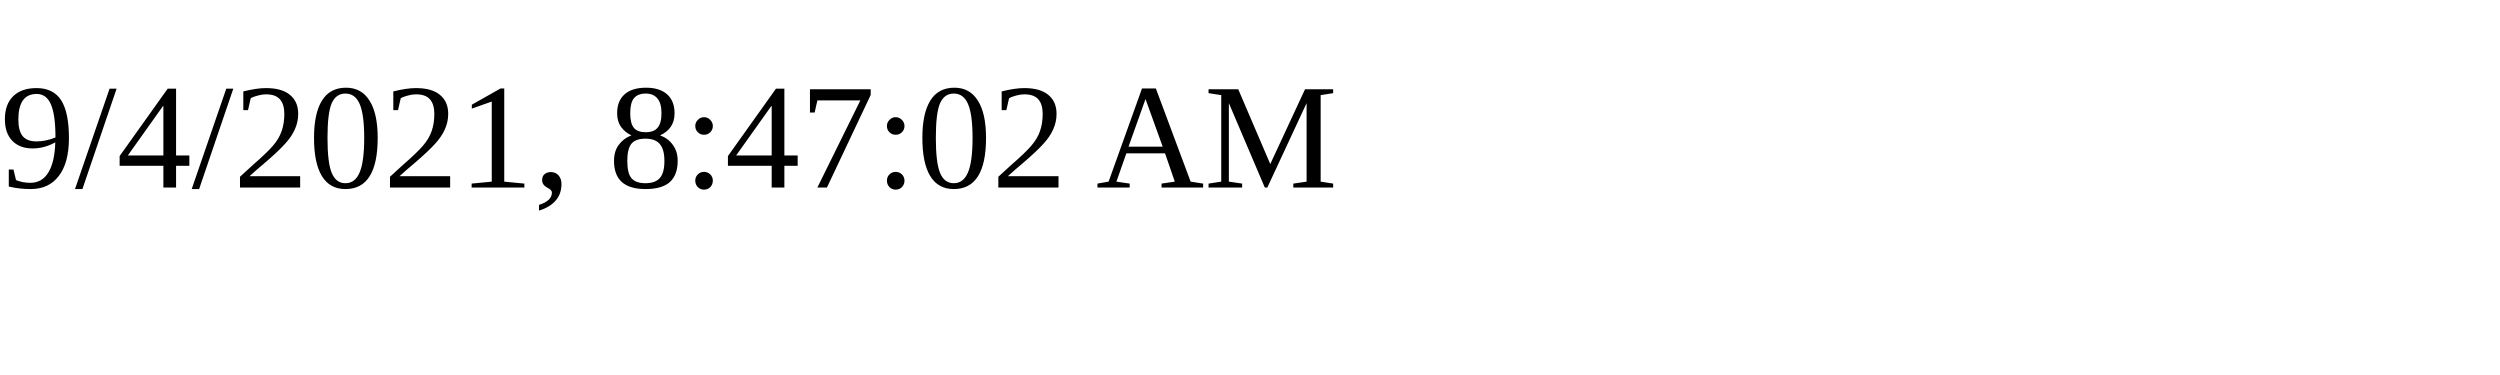
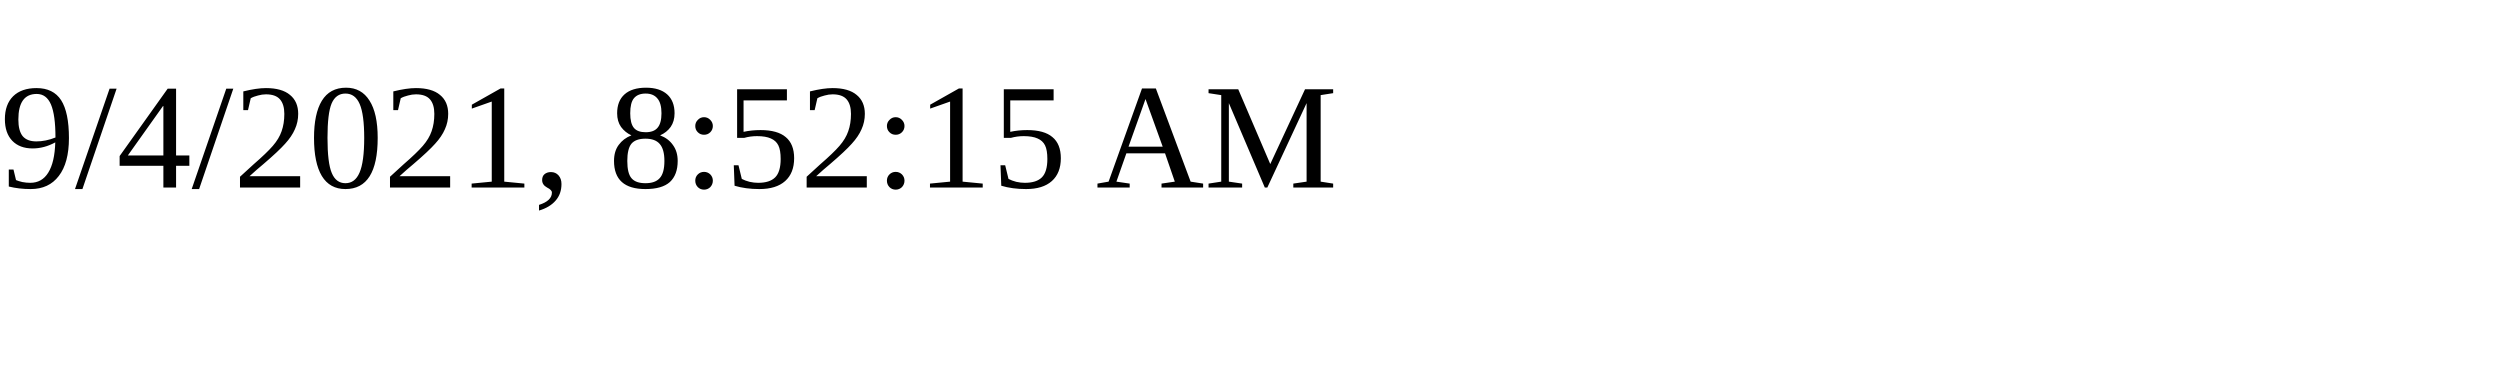
<svg xmlns="http://www.w3.org/2000/svg" height="30" width="200">
-   <text x="0" y="15">9/4/2021, 8:47:02 AM</text>
+   <text x="0" y="15">9/4/2021, 8:52:15 AM</text>
</svg>
